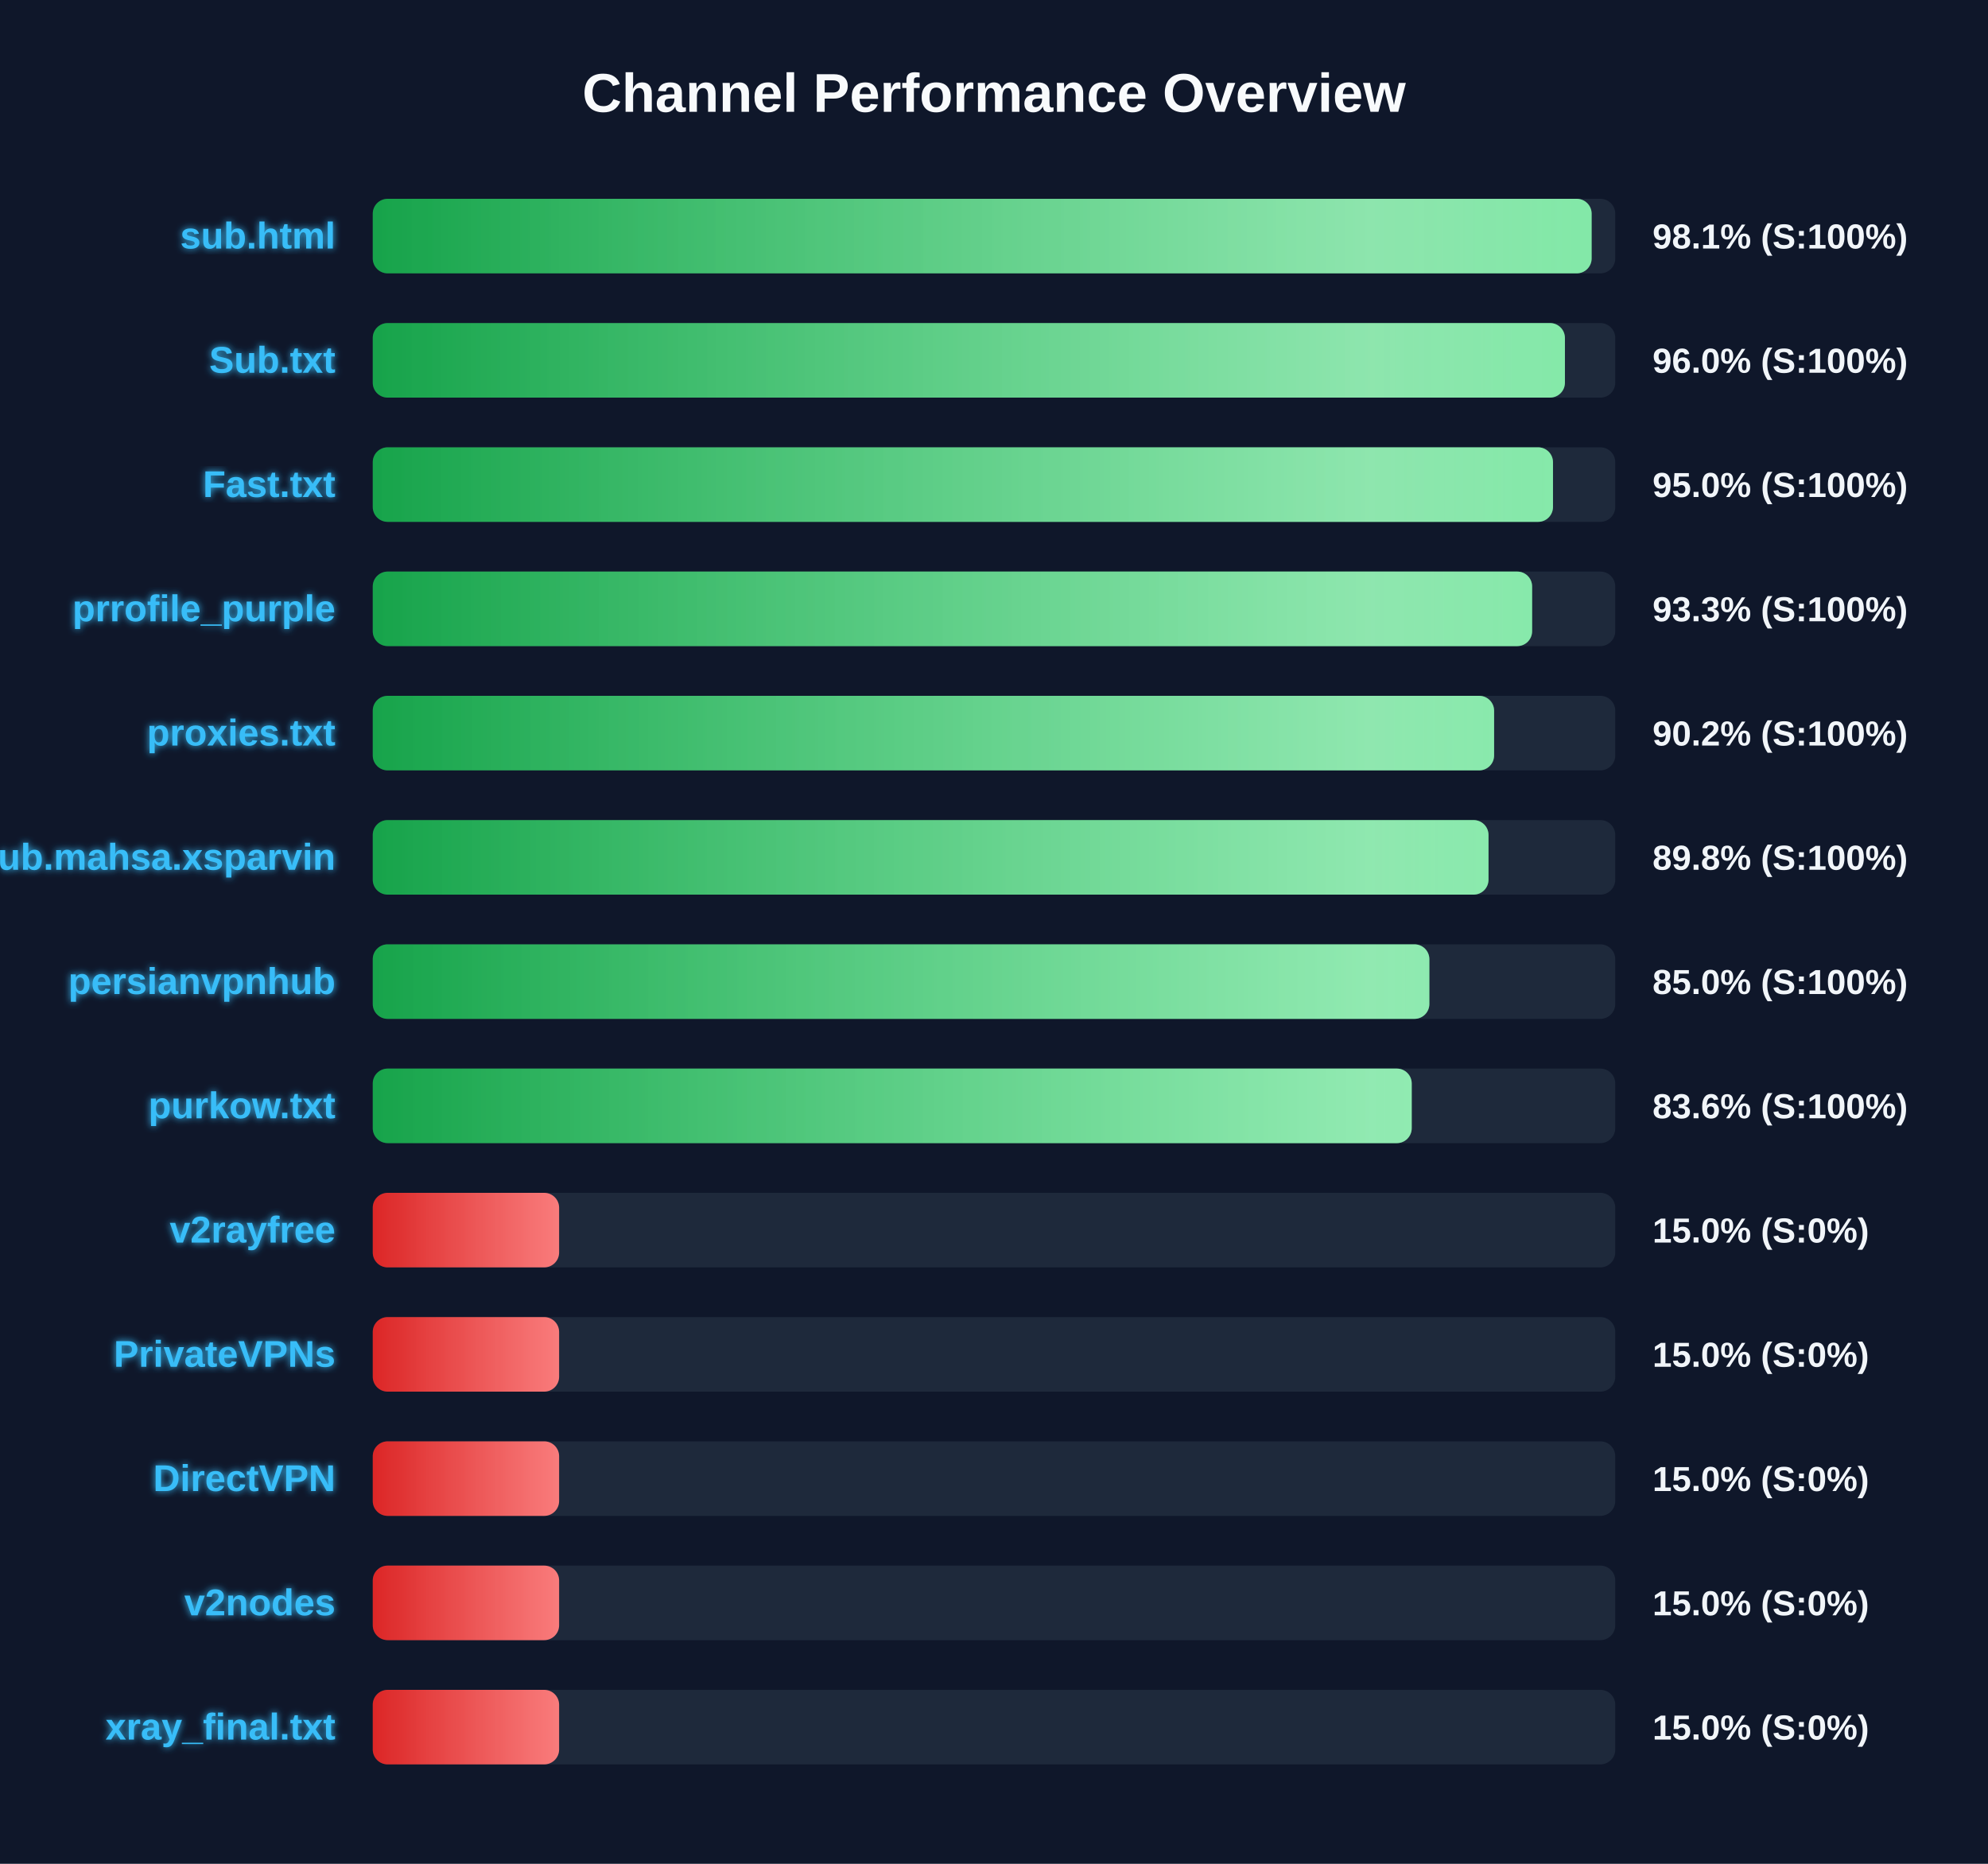
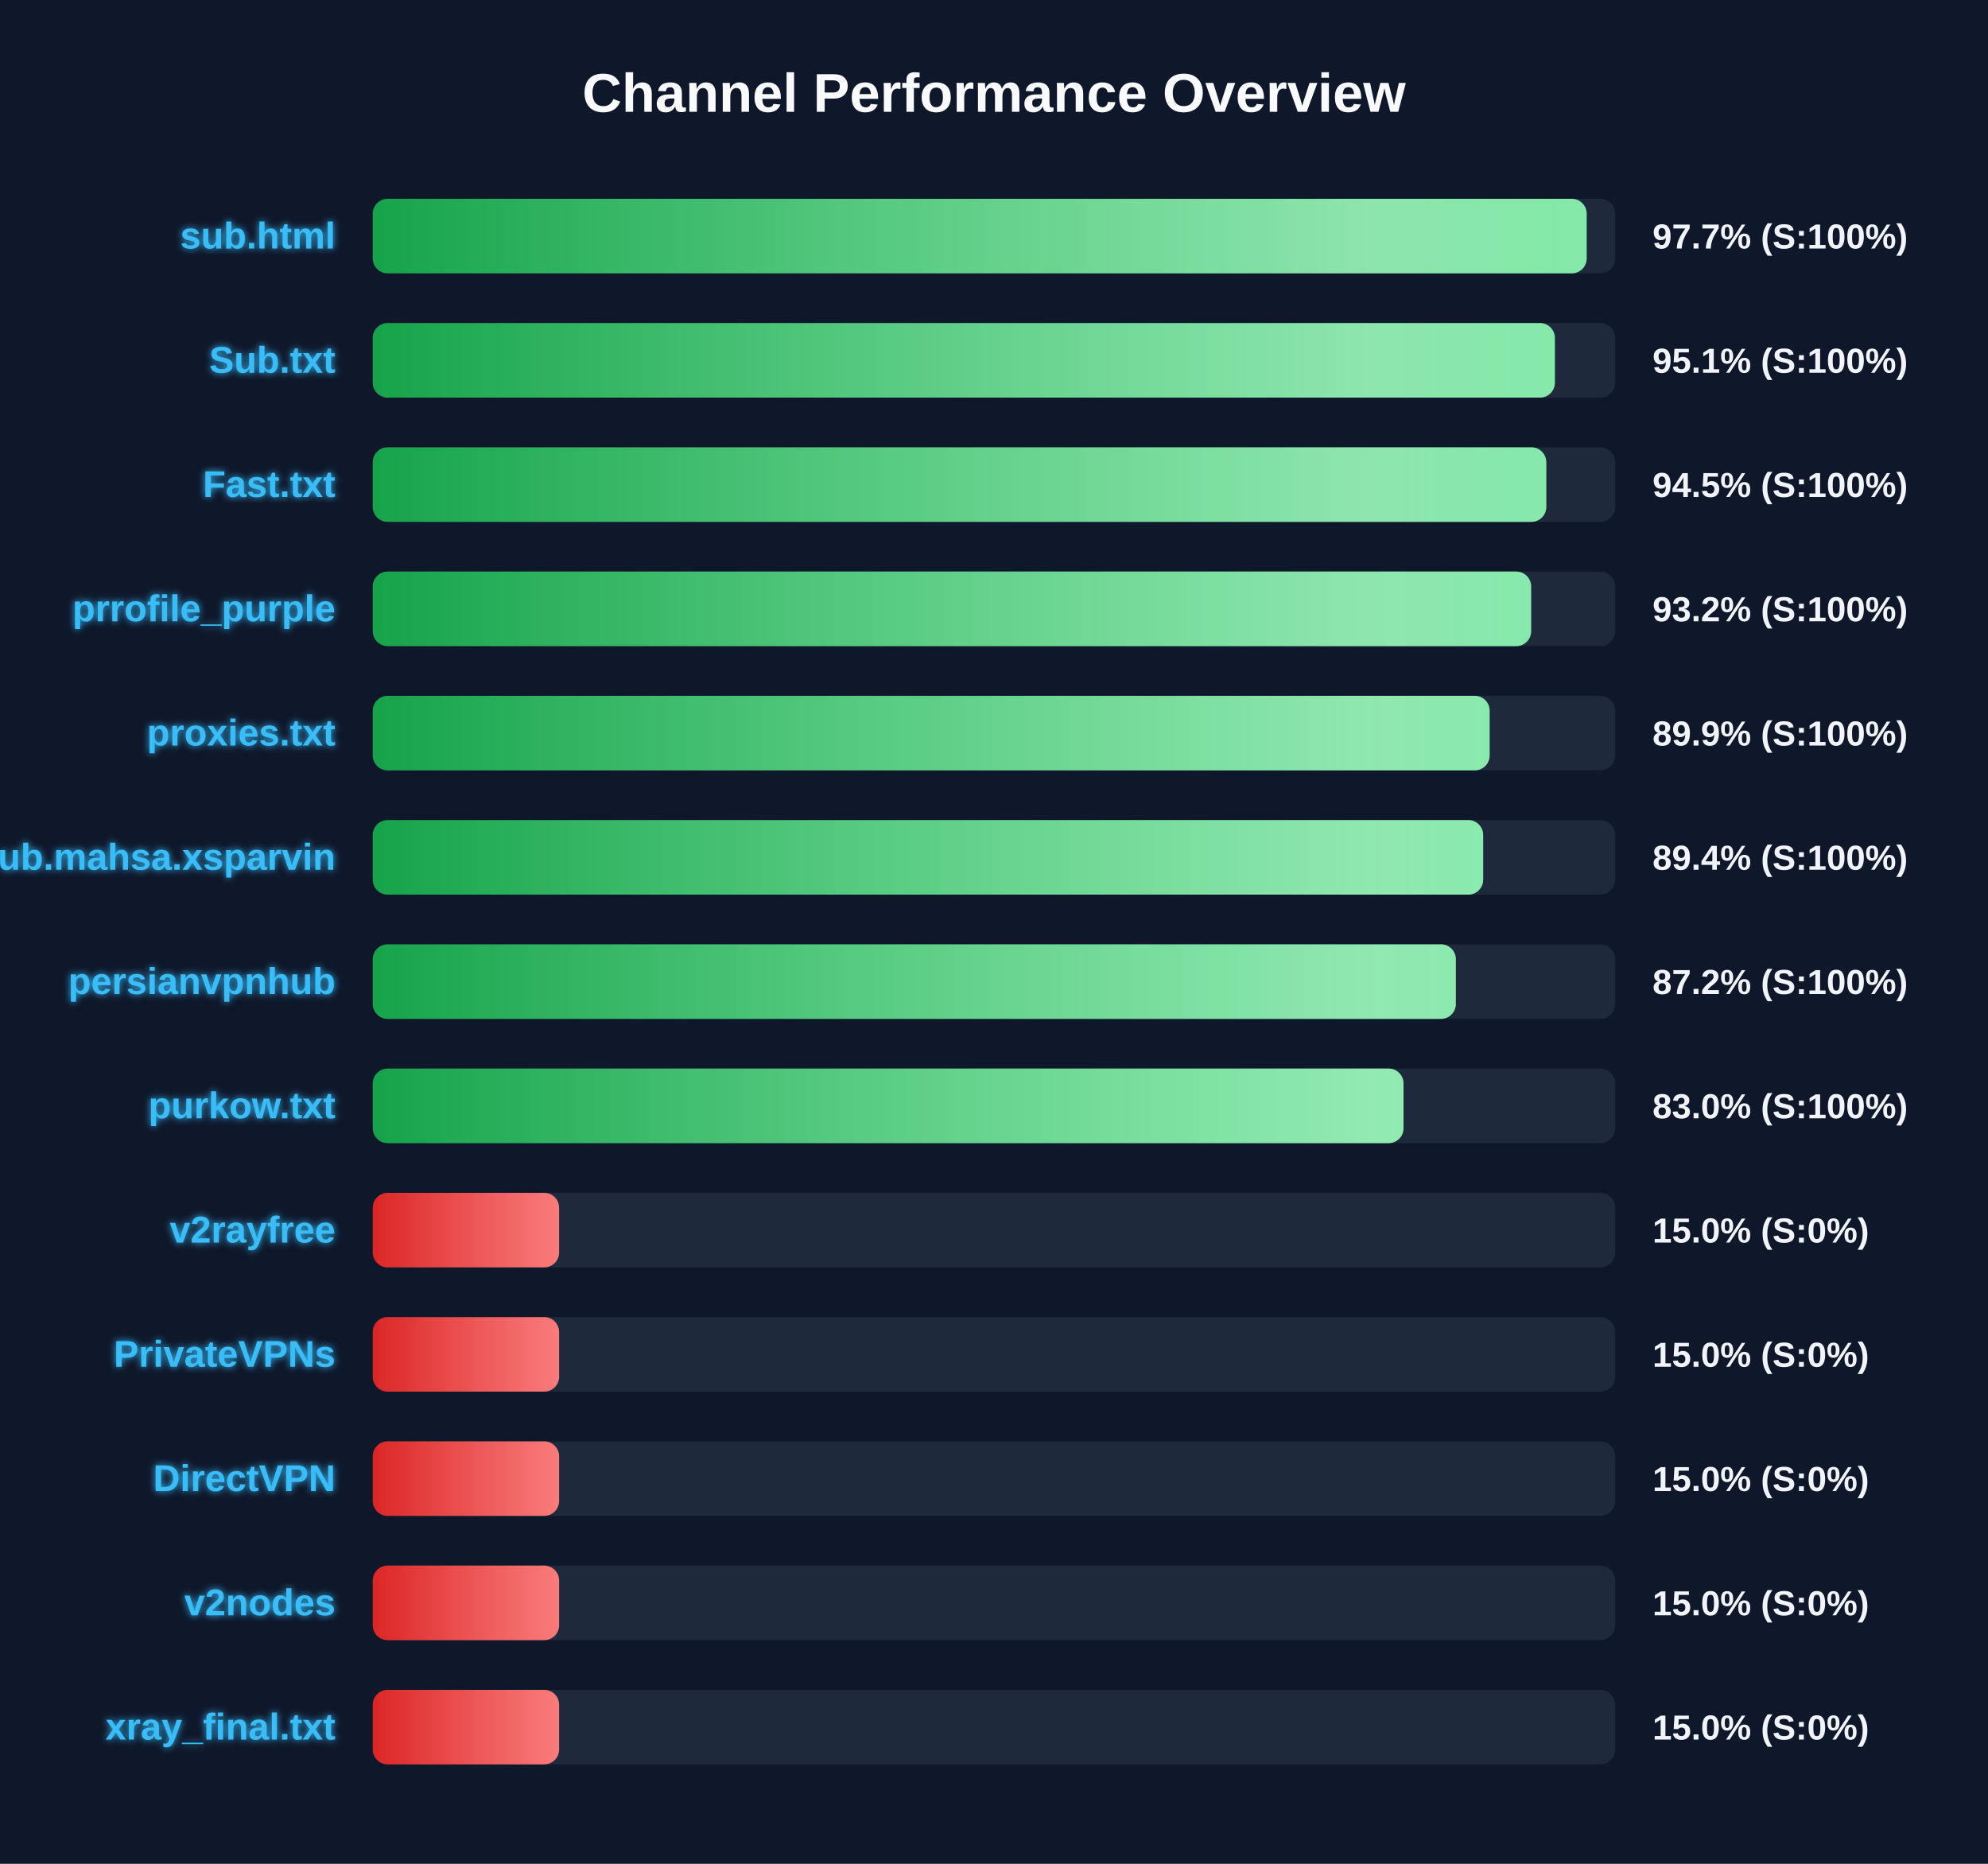
<svg xmlns="http://www.w3.org/2000/svg" width="800" height="750" version="1.1">
  <defs>
    <linearGradient id="grad-green" x1="0%" y1="0%" x2="100%" y2="0%">
      <stop offset="0%" stop-color="#16a34a" />
      <stop offset="100%" stop-color="#4ade80" />
    </linearGradient>
    <linearGradient id="grad-yellow" x1="0%" y1="0%" x2="100%" y2="0%">
      <stop offset="0%" stop-color="#ca8a04" />
      <stop offset="100%" stop-color="#fde047" />
    </linearGradient>
    <linearGradient id="grad-red" x1="0%" y1="0%" x2="100%" y2="0%">
      <stop offset="0%" stop-color="#dc2626" />
      <stop offset="100%" stop-color="#f87171" />
    </linearGradient>
    <linearGradient id="shimmer" x1="0%" y1="0%" x2="100%" y2="0%">
      <stop offset="0%" stop-color="rgba(255,255,255,0)" />
      <stop offset="50%" stop-color="rgba(255,255,255,0.4)" />
      <stop offset="100%" stop-color="rgba(255,255,255,0)" />
    </linearGradient>
    <filter id="glow" x="-20%" y="-20%" width="140%" height="140%">
      <feGaussianBlur stdDeviation="1.5" result="blur" />
      <feComposite in="SourceGraphic" in2="blur" operator="over" />
    </filter>
  </defs>
  <style>
        .bg-rect { fill: #0f172a; }
        .title { font: bold 22px 'Segoe UI', Arial, sans-serif; fill: #f8fafc; }
        .row { font: bold 15px 'Segoe UI', Arial, sans-serif; fill: #38bdf8; filter: url(#glow); }
        .score { font: bold 14px 'Segoe UI', Arial, sans-serif; fill: #f1f5f9; }
        @keyframes shimmer-anim {
            0% { transform: translateX(-100%); }
            100% { transform: translateX(200%); }
        }
        .shimmer-rect {
            animation: shimmer-anim 2.5s infinite linear;
        }
    </style>
  <rect width="100%" height="100%" class="bg-rect" />
  <text x="400" y="45" text-anchor="middle" class="title">Channel Performance Overview</text>
  <rect x="150" y="80" width="500" height="30" fill="#1e293b" rx="6" />
  <clipPath id="clip-0">
-     <rect x="150" y="80" width="490.5" height="30" rx="6" />
+     <rect x="150" y="80" width="488.5" height="30" rx="6" />
  </clipPath>
-   <rect x="150" y="80" width="490.5" height="30" fill="url(#grad-green)" rx="6" />
+   <rect x="150" y="80" width="488.5" height="30" fill="url(#grad-green)" rx="6" />
  <g clip-path="url(#clip-0)">
    <rect x="150" y="80" width="100%" height="30" fill="url(#shimmer)" class="shimmer-rect" />
  </g>
  <text x="135" y="100" text-anchor="end" class="row">sub.html</text>
-   <text x="665" y="100" text-anchor="start" class="score">98.1% (S:100%)</text>
+   <text x="665" y="100" text-anchor="start" class="score">97.7% (S:100%)</text>
  <rect x="150" y="130" width="500" height="30" fill="#1e293b" rx="6" />
  <clipPath id="clip-1">
-     <rect x="150" y="130" width="479.75" height="30" rx="6" />
+     <rect x="150" y="130" width="475.7" height="30" rx="6" />
  </clipPath>
-   <rect x="150" y="130" width="479.75" height="30" fill="url(#grad-green)" rx="6" />
+   <rect x="150" y="130" width="475.7" height="30" fill="url(#grad-green)" rx="6" />
  <g clip-path="url(#clip-1)">
    <rect x="150" y="130" width="100%" height="30" fill="url(#shimmer)" class="shimmer-rect" />
  </g>
  <text x="135" y="150" text-anchor="end" class="row">Sub.txt</text>
-   <text x="665" y="150" text-anchor="start" class="score">96.0% (S:100%)</text>
+   <text x="665" y="150" text-anchor="start" class="score">95.1% (S:100%)</text>
  <rect x="150" y="180" width="500" height="30" fill="#1e293b" rx="6" />
  <clipPath id="clip-2">
-     <rect x="150" y="180" width="474.95" height="30" rx="6" />
+     <rect x="150" y="180" width="472.25" height="30" rx="6" />
  </clipPath>
-   <rect x="150" y="180" width="474.95" height="30" fill="url(#grad-green)" rx="6" />
+   <rect x="150" y="180" width="472.25" height="30" fill="url(#grad-green)" rx="6" />
  <g clip-path="url(#clip-2)">
    <rect x="150" y="180" width="100%" height="30" fill="url(#shimmer)" class="shimmer-rect" />
  </g>
  <text x="135" y="200" text-anchor="end" class="row">Fast.txt</text>
-   <text x="665" y="200" text-anchor="start" class="score">95.0% (S:100%)</text>
+   <text x="665" y="200" text-anchor="start" class="score">94.5% (S:100%)</text>
  <rect x="150" y="230" width="500" height="30" fill="#1e293b" rx="6" />
  <clipPath id="clip-3">
-     <rect x="150" y="230" width="466.55" height="30" rx="6" />
+     <rect x="150" y="230" width="466.15" height="30" rx="6" />
  </clipPath>
-   <rect x="150" y="230" width="466.55" height="30" fill="url(#grad-green)" rx="6" />
+   <rect x="150" y="230" width="466.15" height="30" fill="url(#grad-green)" rx="6" />
  <g clip-path="url(#clip-3)">
    <rect x="150" y="230" width="100%" height="30" fill="url(#shimmer)" class="shimmer-rect" />
  </g>
  <text x="135" y="250" text-anchor="end" class="row">prrofile_purple</text>
-   <text x="665" y="250" text-anchor="start" class="score">93.3% (S:100%)</text>
+   <text x="665" y="250" text-anchor="start" class="score">93.2% (S:100%)</text>
  <rect x="150" y="280" width="500" height="30" fill="#1e293b" rx="6" />
  <clipPath id="clip-4">
-     <rect x="150" y="280" width="451.25" height="30" rx="6" />
+     <rect x="150" y="280" width="449.45" height="30" rx="6" />
  </clipPath>
-   <rect x="150" y="280" width="451.25" height="30" fill="url(#grad-green)" rx="6" />
+   <rect x="150" y="280" width="449.45" height="30" fill="url(#grad-green)" rx="6" />
  <g clip-path="url(#clip-4)">
    <rect x="150" y="280" width="100%" height="30" fill="url(#shimmer)" class="shimmer-rect" />
  </g>
  <text x="135" y="300" text-anchor="end" class="row">proxies.txt</text>
-   <text x="665" y="300" text-anchor="start" class="score">90.2% (S:100%)</text>
+   <text x="665" y="300" text-anchor="start" class="score">89.9% (S:100%)</text>
  <rect x="150" y="330" width="500" height="30" fill="#1e293b" rx="6" />
  <clipPath id="clip-5">
-     <rect x="150" y="330" width="449.0" height="30" rx="6" />
+     <rect x="150" y="330" width="446.85" height="30" rx="6" />
  </clipPath>
-   <rect x="150" y="330" width="449.0" height="30" fill="url(#grad-green)" rx="6" />
+   <rect x="150" y="330" width="446.85" height="30" fill="url(#grad-green)" rx="6" />
  <g clip-path="url(#clip-5)">
    <rect x="150" y="330" width="100%" height="30" fill="url(#shimmer)" class="shimmer-rect" />
  </g>
  <text x="135" y="350" text-anchor="end" class="row">Sub.mahsa.xsparvin</text>
-   <text x="665" y="350" text-anchor="start" class="score">89.8% (S:100%)</text>
+   <text x="665" y="350" text-anchor="start" class="score">89.4% (S:100%)</text>
  <rect x="150" y="380" width="500" height="30" fill="#1e293b" rx="6" />
  <clipPath id="clip-6">
-     <rect x="150" y="380" width="425.2" height="30" rx="6" />
+     <rect x="150" y="380" width="435.85" height="30" rx="6" />
  </clipPath>
-   <rect x="150" y="380" width="425.2" height="30" fill="url(#grad-green)" rx="6" />
+   <rect x="150" y="380" width="435.85" height="30" fill="url(#grad-green)" rx="6" />
  <g clip-path="url(#clip-6)">
    <rect x="150" y="380" width="100%" height="30" fill="url(#shimmer)" class="shimmer-rect" />
  </g>
  <text x="135" y="400" text-anchor="end" class="row">persianvpnhub</text>
-   <text x="665" y="400" text-anchor="start" class="score">85.0% (S:100%)</text>
+   <text x="665" y="400" text-anchor="start" class="score">87.2% (S:100%)</text>
  <rect x="150" y="430" width="500" height="30" fill="#1e293b" rx="6" />
  <clipPath id="clip-7">
-     <rect x="150" y="430" width="418.1" height="30" rx="6" />
+     <rect x="150" y="430" width="414.8" height="30" rx="6" />
  </clipPath>
-   <rect x="150" y="430" width="418.1" height="30" fill="url(#grad-green)" rx="6" />
+   <rect x="150" y="430" width="414.8" height="30" fill="url(#grad-green)" rx="6" />
  <g clip-path="url(#clip-7)">
    <rect x="150" y="430" width="100%" height="30" fill="url(#shimmer)" class="shimmer-rect" />
  </g>
  <text x="135" y="450" text-anchor="end" class="row">purkow.txt</text>
-   <text x="665" y="450" text-anchor="start" class="score">83.6% (S:100%)</text>
+   <text x="665" y="450" text-anchor="start" class="score">83.0% (S:100%)</text>
  <rect x="150" y="480" width="500" height="30" fill="#1e293b" rx="6" />
  <clipPath id="clip-8">
    <rect x="150" y="480" width="75.0" height="30" rx="6" />
  </clipPath>
  <rect x="150" y="480" width="75.0" height="30" fill="url(#grad-red)" rx="6" />
  <g clip-path="url(#clip-8)">
    <rect x="150" y="480" width="100%" height="30" fill="url(#shimmer)" class="shimmer-rect" />
  </g>
  <text x="135" y="500" text-anchor="end" class="row">v2rayfree</text>
  <text x="665" y="500" text-anchor="start" class="score">15.0% (S:0%)</text>
  <rect x="150" y="530" width="500" height="30" fill="#1e293b" rx="6" />
  <clipPath id="clip-9">
    <rect x="150" y="530" width="75.0" height="30" rx="6" />
  </clipPath>
  <rect x="150" y="530" width="75.0" height="30" fill="url(#grad-red)" rx="6" />
  <g clip-path="url(#clip-9)">
    <rect x="150" y="530" width="100%" height="30" fill="url(#shimmer)" class="shimmer-rect" />
  </g>
  <text x="135" y="550" text-anchor="end" class="row">PrivateVPNs</text>
  <text x="665" y="550" text-anchor="start" class="score">15.0% (S:0%)</text>
  <rect x="150" y="580" width="500" height="30" fill="#1e293b" rx="6" />
  <clipPath id="clip-10">
    <rect x="150" y="580" width="75.0" height="30" rx="6" />
  </clipPath>
  <rect x="150" y="580" width="75.0" height="30" fill="url(#grad-red)" rx="6" />
  <g clip-path="url(#clip-10)">
    <rect x="150" y="580" width="100%" height="30" fill="url(#shimmer)" class="shimmer-rect" />
  </g>
  <text x="135" y="600" text-anchor="end" class="row">DirectVPN</text>
  <text x="665" y="600" text-anchor="start" class="score">15.0% (S:0%)</text>
  <rect x="150" y="630" width="500" height="30" fill="#1e293b" rx="6" />
  <clipPath id="clip-11">
    <rect x="150" y="630" width="75.0" height="30" rx="6" />
  </clipPath>
  <rect x="150" y="630" width="75.0" height="30" fill="url(#grad-red)" rx="6" />
  <g clip-path="url(#clip-11)">
    <rect x="150" y="630" width="100%" height="30" fill="url(#shimmer)" class="shimmer-rect" />
  </g>
  <text x="135" y="650" text-anchor="end" class="row">v2nodes</text>
  <text x="665" y="650" text-anchor="start" class="score">15.0% (S:0%)</text>
  <rect x="150" y="680" width="500" height="30" fill="#1e293b" rx="6" />
  <clipPath id="clip-12">
    <rect x="150" y="680" width="75.0" height="30" rx="6" />
  </clipPath>
  <rect x="150" y="680" width="75.0" height="30" fill="url(#grad-red)" rx="6" />
  <g clip-path="url(#clip-12)">
    <rect x="150" y="680" width="100%" height="30" fill="url(#shimmer)" class="shimmer-rect" />
  </g>
  <text x="135" y="700" text-anchor="end" class="row">xray_final.txt</text>
  <text x="665" y="700" text-anchor="start" class="score">15.0% (S:0%)</text>
</svg>
